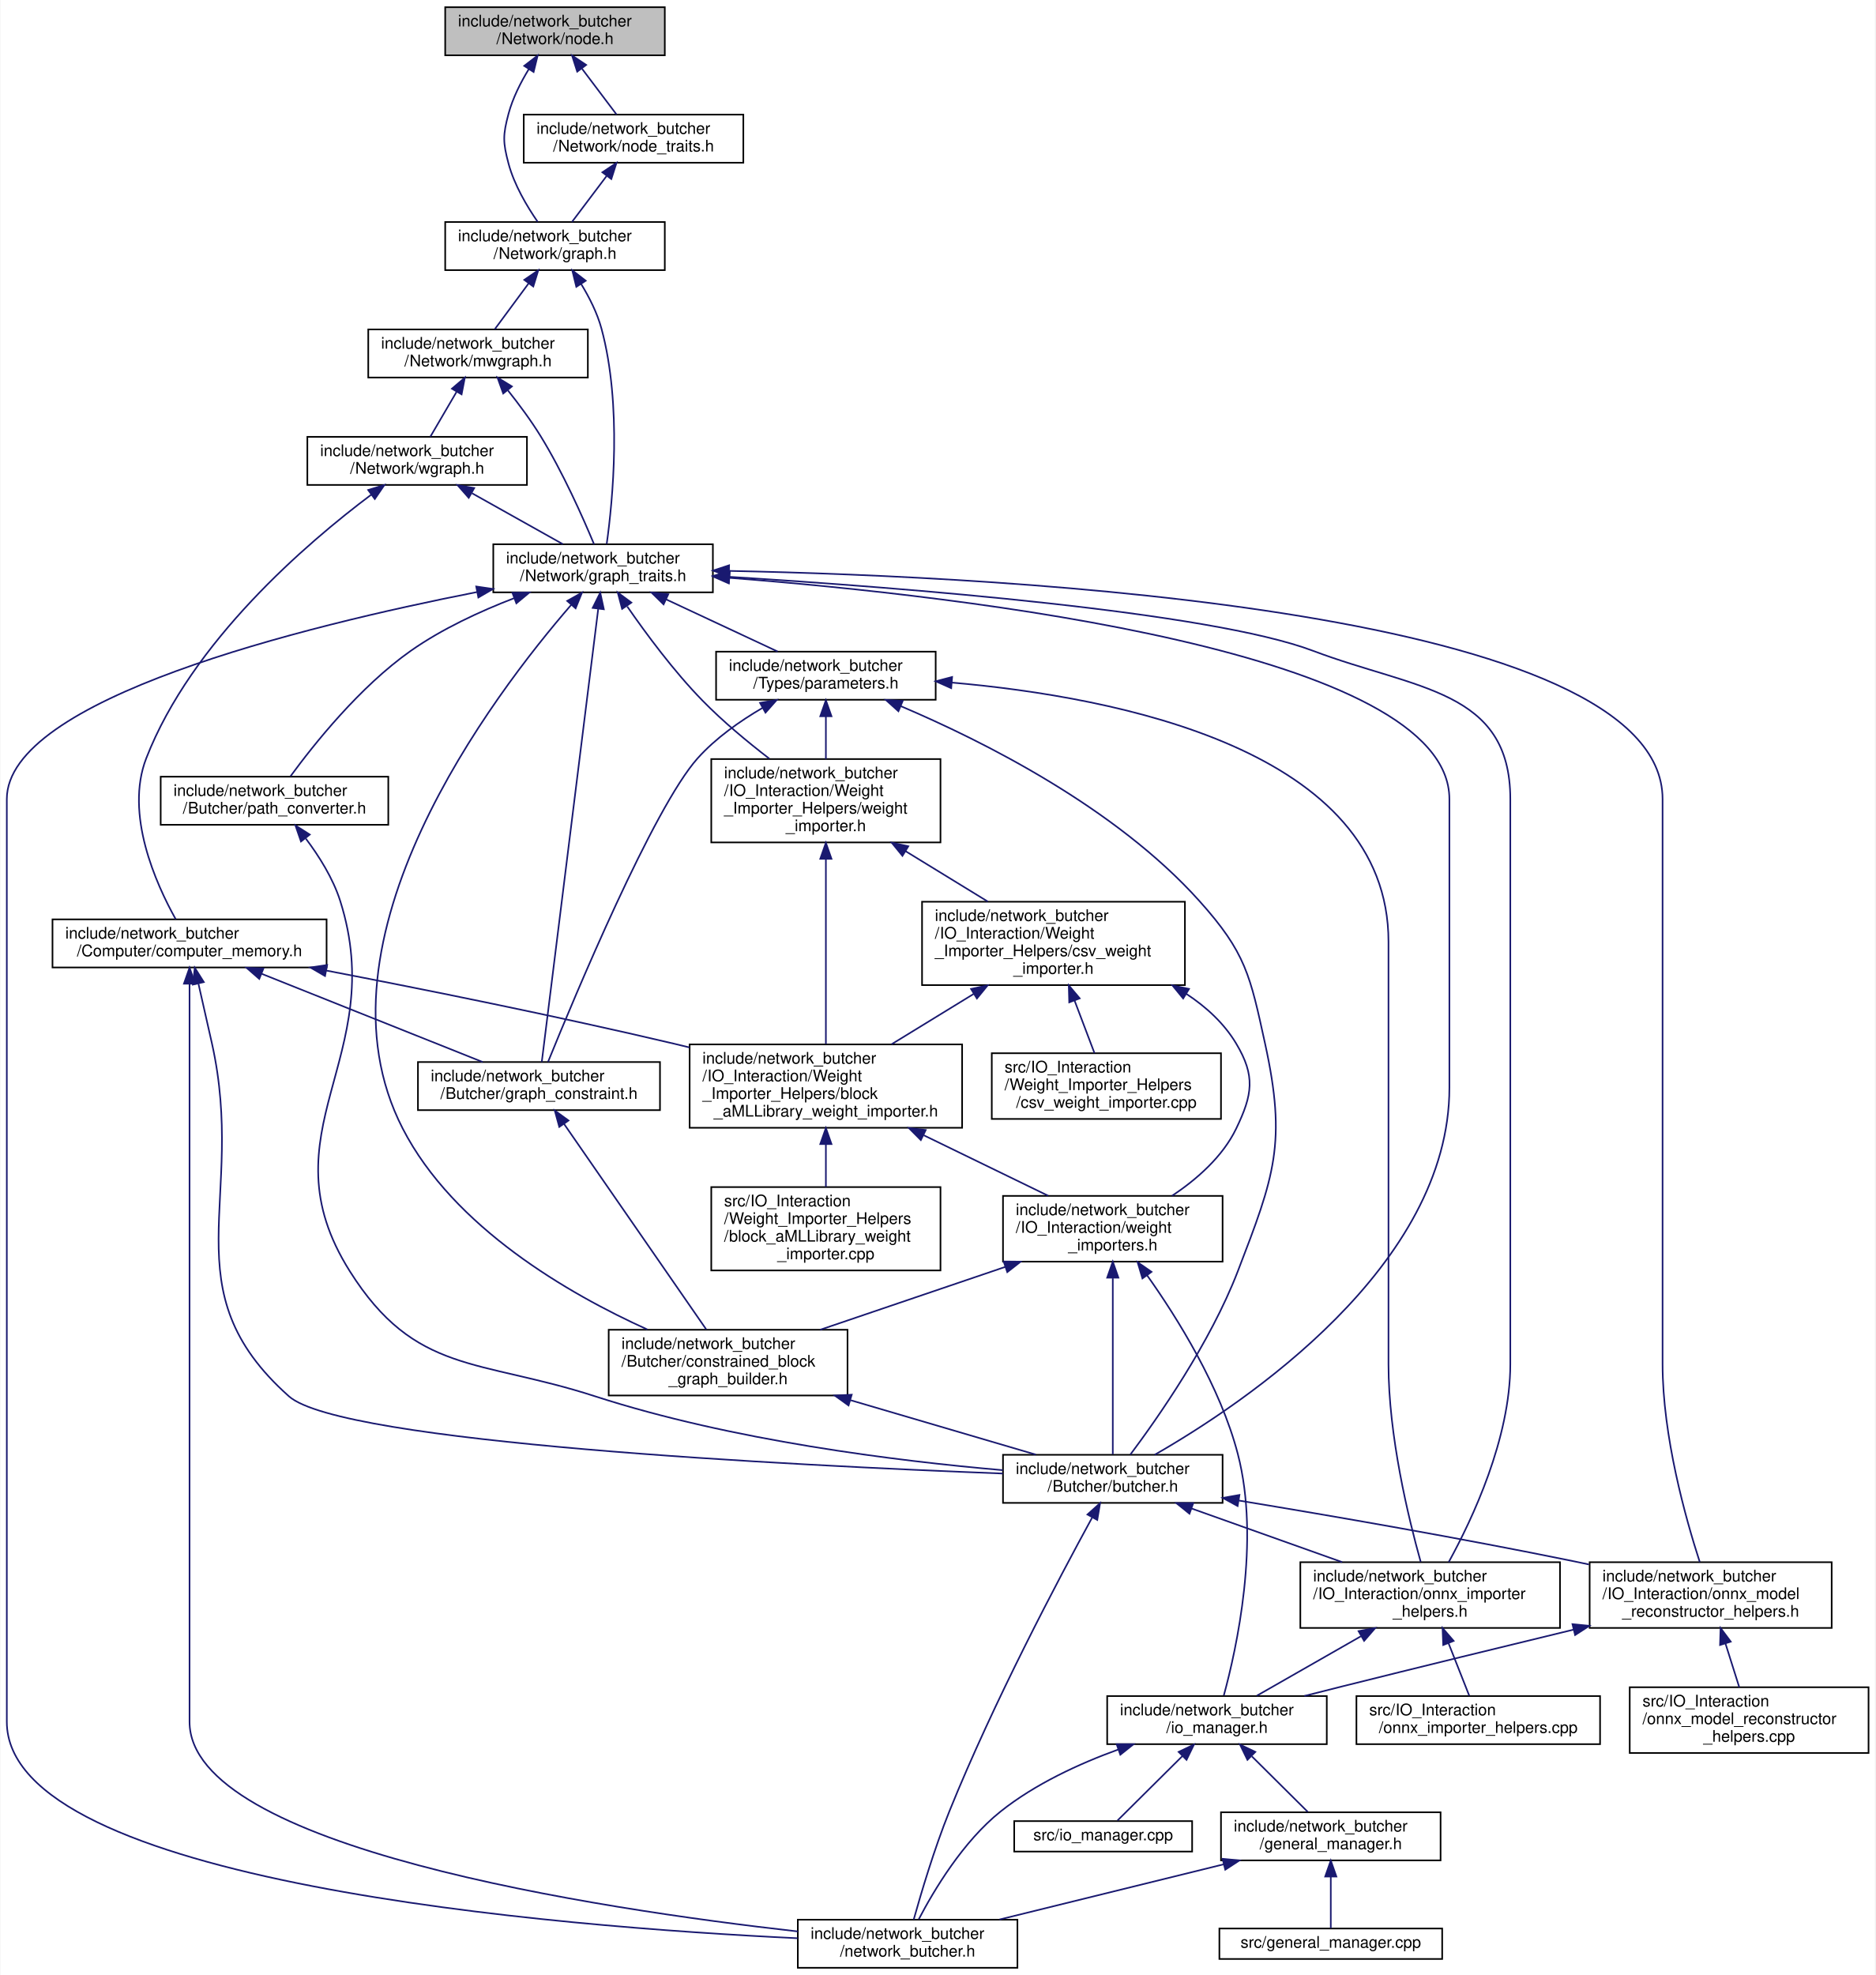
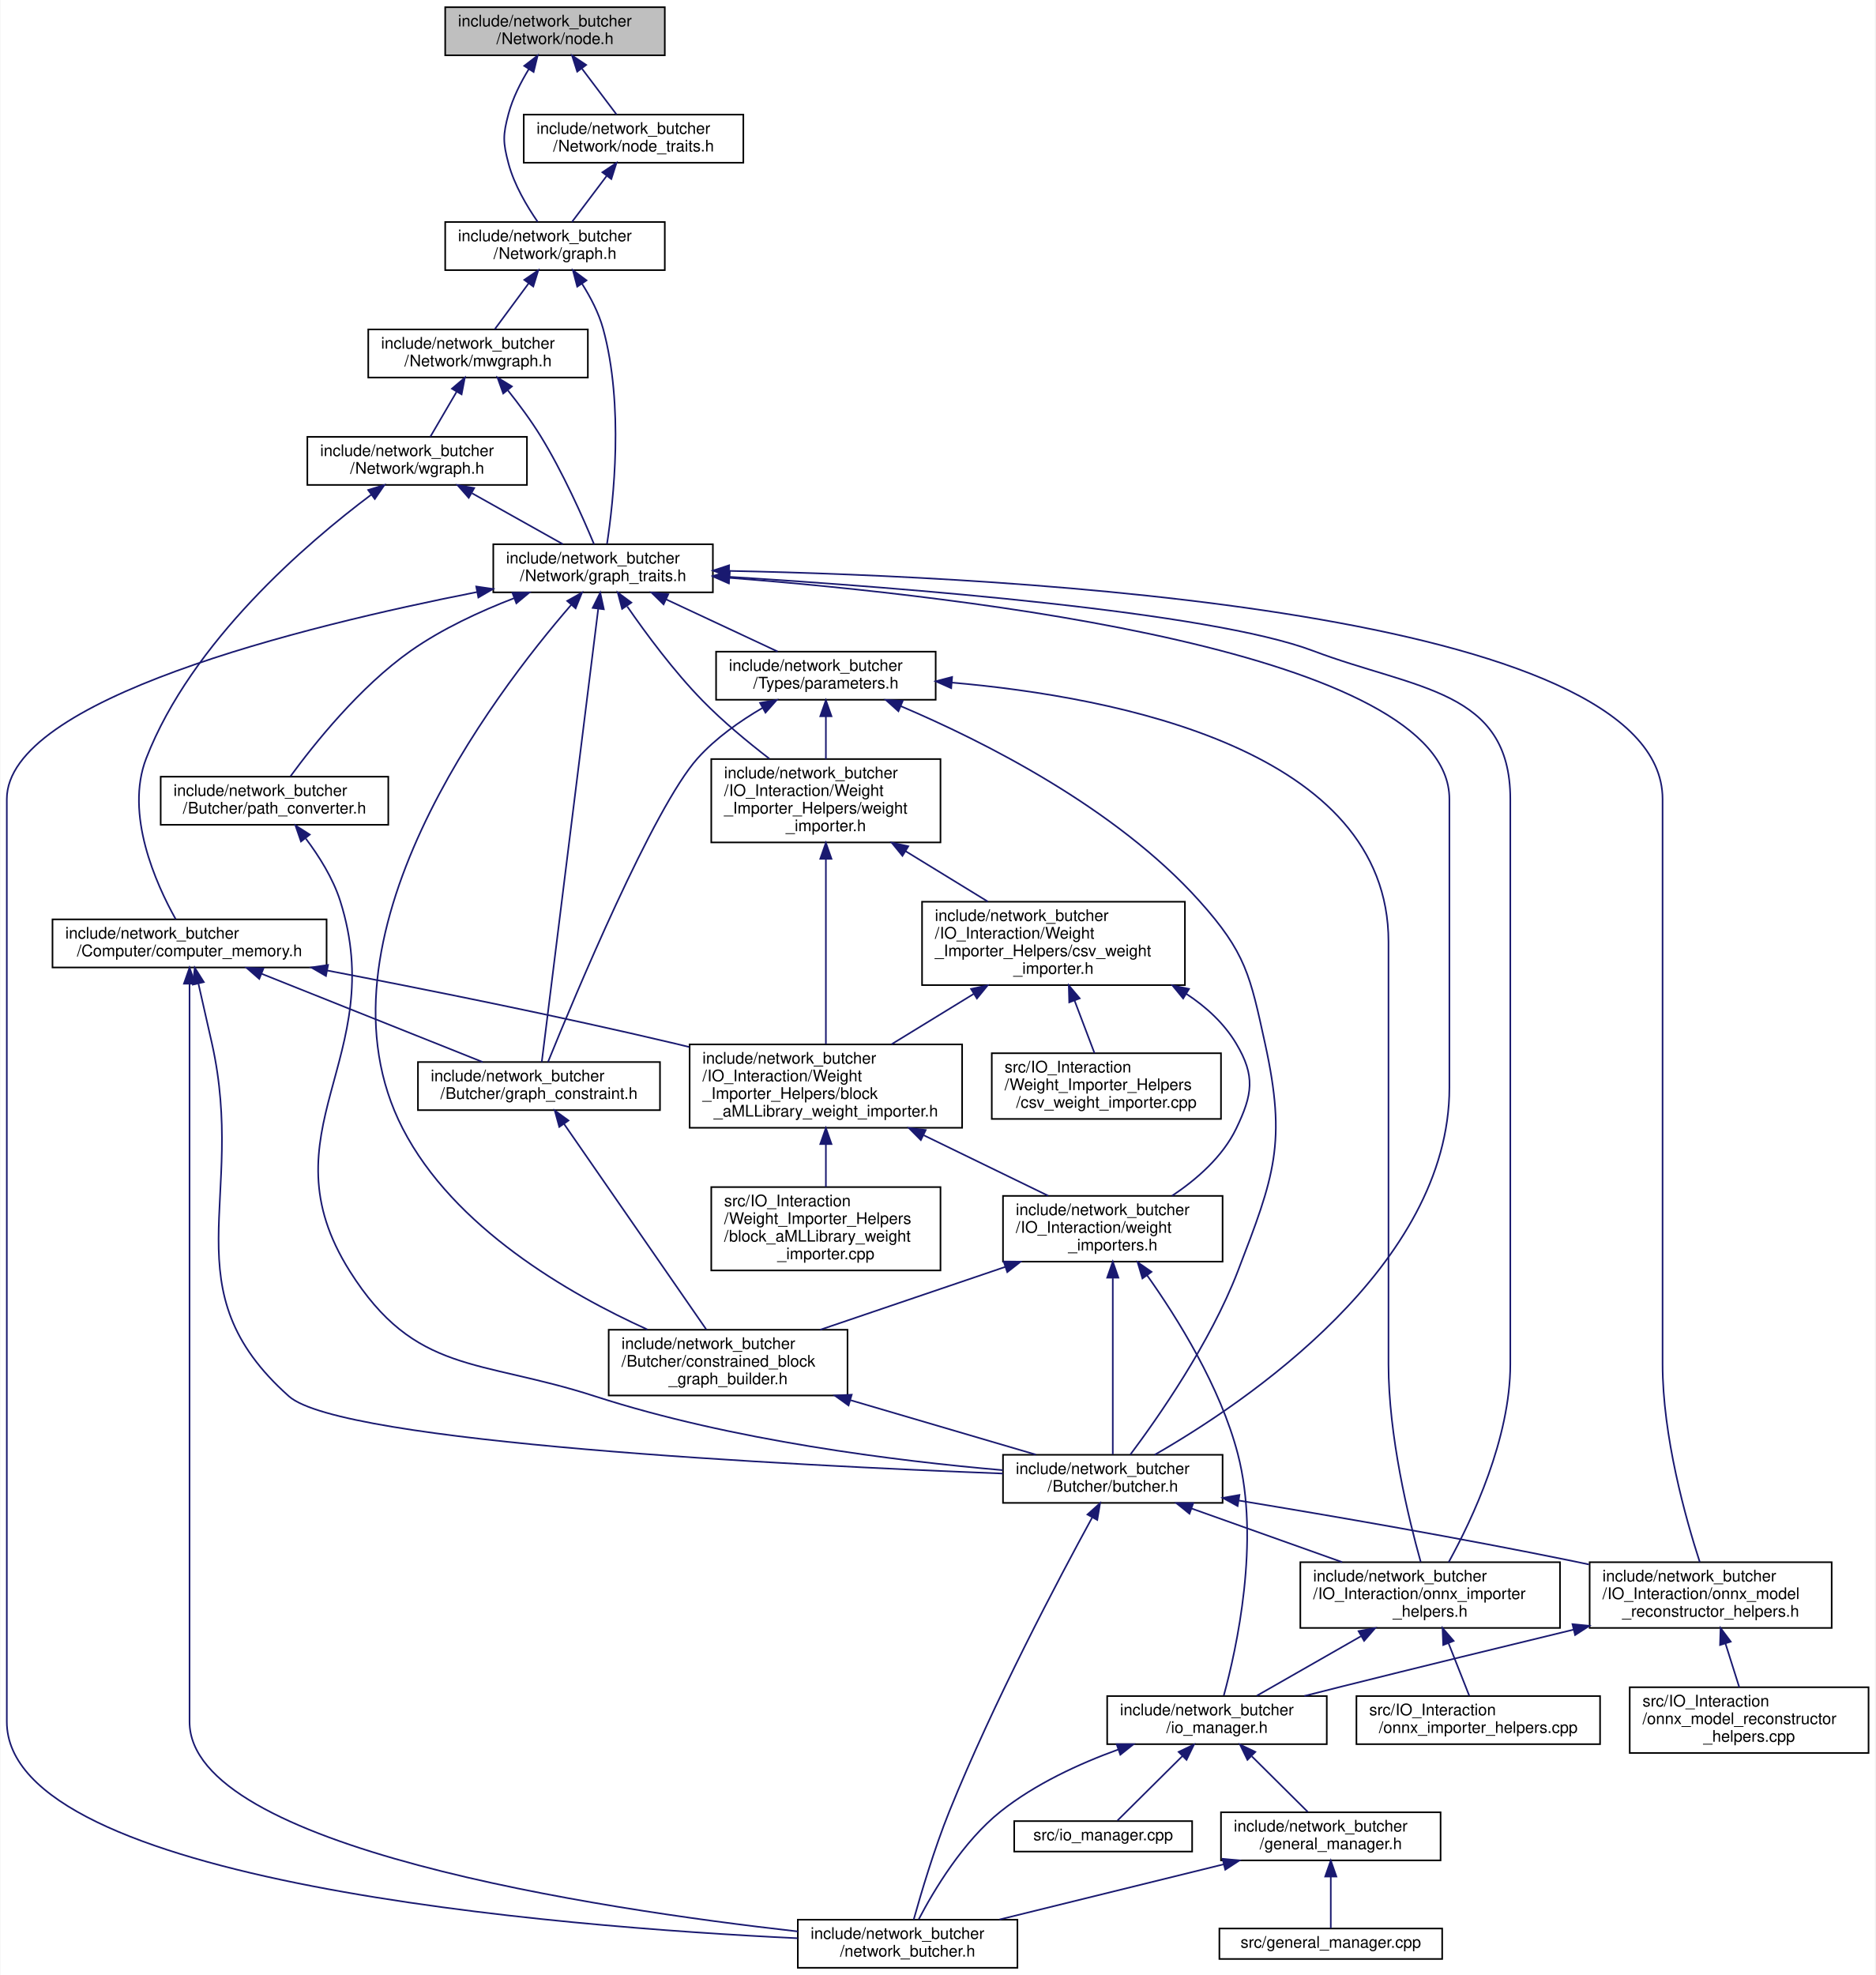
<svg xmlns="http://www.w3.org/2000/svg" xmlns:xlink="http://www.w3.org/1999/xlink" width="1170pt" height="1232pt" viewBox="0.00 0.00 1169.50 1232.00">
  <g id="graph0" class="graph" transform="scale(1 1) rotate(0) translate(4 1228)">
    <polygon fill="white" stroke="transparent" points="-4,4 -4,-1228 1165.5,-1228 1165.5,4 -4,4" />
    <g id="node1" class="node">
      <g id="a_node1">
        <a xlink:title=" ">
          <polygon fill="#bfbfbf" stroke="black" points="273.5,-1193.5 273.5,-1223.5 410.5,-1223.5 410.5,-1193.5 273.5,-1193.5" />
          <text text-anchor="start" x="281.5" y="-1211.5" font-family="Helvetica,sans-Serif" font-size="10.00">include/network_butcher</text>
          <text text-anchor="middle" x="342" y="-1200.5" font-family="Helvetica,sans-Serif" font-size="10.00">/Network/node.h</text>
        </a>
      </g>
    </g>
    <g id="node2" class="node">
      <g id="a_node2">
+         <a xlink:href="node__traits_8h.html" target="_top" xlink:title=" ">
+           <polygon fill="white" stroke="black" points="322.5,-1126.5 322.5,-1156.5 459.5,-1156.5 459.5,-1126.5 322.5,-1126.5" />
+           <text text-anchor="start" x="330.5" y="-1144.5" font-family="Helvetica,sans-Serif" font-size="10.00">include/network_butcher</text>
+           <text text-anchor="middle" x="391" y="-1133.5" font-family="Helvetica,sans-Serif" font-size="10.00">/Network/node_traits.h</text>
+         </a>
+       </g>
+     </g>
+     <g id="edge1" class="edge">
+       <path fill="none" stroke="midnightblue" d="M358.84,-1185.16C365.99,-1175.68 374.1,-1164.92 380.39,-1156.58" />
+       <polygon fill="midnightblue" stroke="midnightblue" points="355.86,-1183.3 352.63,-1193.4 361.45,-1187.52 355.86,-1183.3" />
+     </g>
+     <g id="node3" class="node">
+       <g id="a_node3">
        <a xlink:href="graph_8h.html" target="_top" xlink:title=" ">
          <polygon fill="white" stroke="black" points="273.5,-1059.5 273.5,-1089.5 410.5,-1089.5 410.5,-1059.5 273.5,-1059.5" />
          <text text-anchor="start" x="281.5" y="-1077.5" font-family="Helvetica,sans-Serif" font-size="10.00">include/network_butcher</text>
          <text text-anchor="middle" x="342" y="-1066.5" font-family="Helvetica,sans-Serif" font-size="10.00">/Network/graph.h</text>
        </a>
      </g>
    </g>
-     <g id="edge1" class="edge">
+     <g id="edge51" class="edge">
      <path fill="none" stroke="midnightblue" d="M325.7,-1184.95C320.59,-1176.59 315.6,-1166.76 313,-1157 309.45,-1143.69 309.45,-1139.31 313,-1126 316.54,-1112.71 324.51,-1099.29 331.19,-1089.63" />
      <polygon fill="midnightblue" stroke="midnightblue" points="322.8,-1186.91 331.19,-1193.37 328.66,-1183.08 322.8,-1186.91" />
    </g>
-     <g id="node27" class="node">
-       <g id="a_node27">
-         <a xlink:href="node__traits_8h.html" target="_top" xlink:title=" ">
-           <polygon fill="white" stroke="black" points="322.5,-1126.5 322.5,-1156.5 459.5,-1156.5 459.5,-1126.5 322.5,-1126.5" />
-           <text text-anchor="start" x="330.5" y="-1144.5" font-family="Helvetica,sans-Serif" font-size="10.00">include/network_butcher</text>
-           <text text-anchor="middle" x="391" y="-1133.5" font-family="Helvetica,sans-Serif" font-size="10.00">/Network/node_traits.h</text>
-         </a>
-       </g>
-     </g>
-     <g id="edge50" class="edge">
-       <path fill="none" stroke="midnightblue" d="M358.84,-1185.16C365.99,-1175.68 374.1,-1164.92 380.39,-1156.58" />
-       <polygon fill="midnightblue" stroke="midnightblue" points="355.86,-1183.3 352.63,-1193.4 361.45,-1187.52 355.86,-1183.3" />
-     </g>
-     <g id="node3" class="node">
-       <g id="a_node3">
+     <g id="edge2" class="edge">
+       <path fill="none" stroke="midnightblue" d="M374.16,-1118.16C367.01,-1108.68 358.9,-1097.92 352.61,-1089.58" />
+       <polygon fill="midnightblue" stroke="midnightblue" points="371.55,-1120.52 380.37,-1126.4 377.14,-1116.3 371.55,-1120.52" />
+     </g>
+     <g id="node4" class="node">
+       <g id="a_node4">
        <a xlink:href="graph__traits_8h.html" target="_top" xlink:title=" ">
          <polygon fill="white" stroke="black" points="303.5,-858.5 303.5,-888.5 440.5,-888.5 440.5,-858.5 303.5,-858.5" />
          <text text-anchor="start" x="311.5" y="-876.5" font-family="Helvetica,sans-Serif" font-size="10.00">include/network_butcher</text>
          <text text-anchor="middle" x="372" y="-865.5" font-family="Helvetica,sans-Serif" font-size="10.00">/Network/graph_traits.h</text>
        </a>
      </g>
    </g>
-     <g id="edge2" class="edge">
-       <path fill="none" stroke="midnightblue" d="M358.26,-1050.94C363.37,-1042.58 368.37,-1032.75 371,-1023 383.92,-975.21 378.02,-915.58 374.27,-888.74" />
-       <polygon fill="midnightblue" stroke="midnightblue" points="355.3,-1049.07 352.78,-1059.36 361.17,-1052.89 355.3,-1049.07" />
-     </g>
-     <g id="node24" class="node">
-       <g id="a_node24">
+     <g id="edge3" class="edge">
+       <path fill="none" stroke="midnightblue" d="M358.85,-1051.02C364.14,-1042.67 369.3,-1032.82 372,-1023 385.11,-975.27 378.55,-915.6 374.46,-888.75" />
+       <polygon fill="midnightblue" stroke="midnightblue" points="355.87,-1049.18 353.17,-1059.43 361.67,-1053.1 355.87,-1049.18" />
+     </g>
+     <g id="node25" class="node">
+       <g id="a_node25">
        <a xlink:href="mwgraph_8h.html" target="_top" xlink:title=" ">
          <polygon fill="white" stroke="black" points="225.5,-992.5 225.5,-1022.5 362.5,-1022.5 362.5,-992.5 225.5,-992.5" />
          <text text-anchor="start" x="233.5" y="-1010.5" font-family="Helvetica,sans-Serif" font-size="10.00">include/network_butcher</text>
          <text text-anchor="middle" x="294" y="-999.5" font-family="Helvetica,sans-Serif" font-size="10.00">/Network/mwgraph.h</text>
        </a>
      </g>
    </g>
-     <g id="edge41" class="edge">
+     <g id="edge42" class="edge">
      <path fill="none" stroke="midnightblue" d="M325.5,-1051.16C318.5,-1041.68 310.56,-1030.92 304.39,-1022.58" />
      <polygon fill="midnightblue" stroke="midnightblue" points="322.83,-1053.43 331.58,-1059.4 328.46,-1049.27 322.83,-1053.43" />
    </g>
-     <g id="node4" class="node">
-       <g id="a_node4">
+     <g id="node5" class="node">
+       <g id="a_node5">
        <a xlink:href="butcher_8h.html" target="_top" xlink:title=" ">
          <polygon fill="white" stroke="black" points="621.5,-290.5 621.5,-320.5 758.5,-320.5 758.5,-290.5 621.5,-290.5" />
          <text text-anchor="start" x="629.5" y="-308.5" font-family="Helvetica,sans-Serif" font-size="10.00">include/network_butcher</text>
          <text text-anchor="middle" x="690" y="-297.5" font-family="Helvetica,sans-Serif" font-size="10.00">/Butcher/butcher.h</text>
        </a>
      </g>
    </g>
-     <g id="edge3" class="edge">
+     <g id="edge4" class="edge">
      <path fill="none" stroke="midnightblue" d="M451.09,-867.52C598.4,-856.06 900,-821.37 900,-729.5 900,-729.5 900,-729.5 900,-549.5 900,-438.26 772.47,-352.82 716.17,-320.53" />
      <polygon fill="midnightblue" stroke="midnightblue" points="450.46,-864.06 440.76,-868.3 450.99,-871.04 450.46,-864.06" />
    </g>
-     <g id="node5" class="node">
-       <g id="a_node5">
+     <g id="node6" class="node">
+       <g id="a_node6">
        <a xlink:href="onnx__importer__helpers_8h.html" target="_top" xlink:title=" ">
          <polygon fill="white" stroke="black" points="807,-212.5 807,-253.5 969,-253.5 969,-212.5 807,-212.5" />
          <text text-anchor="start" x="815" y="-241.5" font-family="Helvetica,sans-Serif" font-size="10.00">include/network_butcher</text>
          <text text-anchor="start" x="815" y="-230.5" font-family="Helvetica,sans-Serif" font-size="10.00">/IO_Interaction/onnx_importer</text>
          <text text-anchor="middle" x="888" y="-219.5" font-family="Helvetica,sans-Serif" font-size="10.00">_helpers.h</text>
        </a>
      </g>
    </g>
-     <g id="edge22" class="edge">
+     <g id="edge23" class="edge">
      <path fill="none" stroke="midnightblue" d="M451.02,-868.16C560,-861.38 750.29,-846.46 815,-822 878.98,-797.81 938,-797.9 938,-729.5 938,-729.5 938,-729.5 938,-377 938,-330.71 914.37,-280.48 899.6,-253.61" />
      <polygon fill="midnightblue" stroke="midnightblue" points="450.5,-864.69 440.74,-868.79 450.93,-871.67 450.5,-864.69" />
    </g>
-     <g id="node8" class="node">
-       <g id="a_node8">
+     <g id="node9" class="node">
+       <g id="a_node9">
        <a xlink:href="network__butcher_8h.html" target="_top" xlink:title=" ">
          <polygon fill="white" stroke="black" points="493.5,-0.5 493.5,-30.5 630.5,-30.5 630.5,-0.5 493.5,-0.5" />
          <text text-anchor="start" x="501.5" y="-18.5" font-family="Helvetica,sans-Serif" font-size="10.00">include/network_butcher</text>
          <text text-anchor="middle" x="562" y="-7.5" font-family="Helvetica,sans-Serif" font-size="10.00">/network_butcher.h</text>
        </a>
      </g>
    </g>
-     <g id="edge35" class="edge">
+     <g id="edge36" class="edge">
      <path fill="none" stroke="midnightblue" d="M293.34,-858.68C184.17,-837.23 0,-791.82 0,-729.5 0,-729.5 0,-729.5 0,-154 0,-53.49 343.45,-26.1 493.37,-18.93" />
      <polygon fill="midnightblue" stroke="midnightblue" points="292.85,-862.15 303.34,-860.62 294.19,-855.28 292.85,-862.15" />
    </g>
-     <g id="node12" class="node">
-       <g id="a_node12">
+     <g id="node13" class="node">
+       <g id="a_node13">
        <a xlink:href="onnx__model__reconstructor__helpers_8h.html" target="_top" xlink:title=" ">
          <polygon fill="white" stroke="black" points="987.5,-212.5 987.5,-253.5 1138.5,-253.5 1138.5,-212.5 987.5,-212.5" />
          <text text-anchor="start" x="995.5" y="-241.5" font-family="Helvetica,sans-Serif" font-size="10.00">include/network_butcher</text>
          <text text-anchor="start" x="995.5" y="-230.5" font-family="Helvetica,sans-Serif" font-size="10.00">/IO_Interaction/onnx_model</text>
          <text text-anchor="middle" x="1063" y="-219.5" font-family="Helvetica,sans-Serif" font-size="10.00">_reconstructor_helpers.h</text>
        </a>
      </g>
    </g>
-     <g id="edge23" class="edge">
+     <g id="edge24" class="edge">
      <path fill="none" stroke="midnightblue" d="M450.75,-871.87C626.03,-868.33 1033,-847.42 1033,-729.5 1033,-729.5 1033,-729.5 1033,-377 1033,-332.1 1047.34,-280.93 1056.19,-253.62" />
      <polygon fill="midnightblue" stroke="midnightblue" points="450.49,-868.37 440.56,-872.06 450.62,-875.37 450.49,-868.37" />
    </g>
-     <g id="node14" class="node">
-       <g id="a_node14">
+     <g id="node15" class="node">
+       <g id="a_node15">
        <a xlink:href="graph__constraint_8h.html" target="_top" xlink:title=" ">
          <polygon fill="white" stroke="black" points="256.5,-535.5 256.5,-565.5 407.5,-565.5 407.5,-535.5 256.5,-535.5" />
          <text text-anchor="start" x="264.5" y="-553.5" font-family="Helvetica,sans-Serif" font-size="10.00">include/network_butcher</text>
          <text text-anchor="middle" x="332" y="-542.5" font-family="Helvetica,sans-Serif" font-size="10.00">/Butcher/graph_constraint.h</text>
        </a>
      </g>
    </g>
-     <g id="edge16" class="edge">
+     <g id="edge17" class="edge">
      <path fill="none" stroke="midnightblue" d="M368.95,-848.03C361.02,-784.42 339.96,-615.42 333.75,-565.54" />
      <polygon fill="midnightblue" stroke="midnightblue" points="365.52,-848.8 370.23,-858.29 372.47,-847.94 365.52,-848.8" />
    </g>
-     <g id="node15" class="node">
-       <g id="a_node15">
+     <g id="node16" class="node">
+       <g id="a_node16">
        <a xlink:href="constrained__block__graph__builder_8h.html" target="_top" xlink:title=" ">
          <polygon fill="white" stroke="black" points="375.5,-357.5 375.5,-398.5 524.5,-398.5 524.5,-357.5 375.5,-357.5" />
          <text text-anchor="start" x="383.5" y="-386.5" font-family="Helvetica,sans-Serif" font-size="10.00">include/network_butcher</text>
          <text text-anchor="start" x="383.5" y="-375.5" font-family="Helvetica,sans-Serif" font-size="10.00">/Butcher/constrained_block</text>
          <text text-anchor="middle" x="450" y="-364.5" font-family="Helvetica,sans-Serif" font-size="10.00">_graph_builder.h</text>
        </a>
      </g>
    </g>
-     <g id="edge19" class="edge">
+     <g id="edge20" class="edge">
      <path fill="none" stroke="midnightblue" d="M352.2,-850.79C303.59,-794.75 186.59,-641.39 247,-524 278.81,-462.19 350.52,-420.89 399.61,-398.68" />
      <polygon fill="midnightblue" stroke="midnightblue" points="349.61,-853.15 358.85,-858.34 354.86,-848.52 349.61,-853.15" />
    </g>
-     <g id="node16" class="node">
-       <g id="a_node16">
+     <g id="node17" class="node">
+       <g id="a_node17">
        <a xlink:href="path__converter_8h.html" target="_top" xlink:title=" ">
          <polygon fill="white" stroke="black" points="96,-713.5 96,-743.5 238,-743.5 238,-713.5 96,-713.5" />
          <text text-anchor="start" x="104" y="-731.5" font-family="Helvetica,sans-Serif" font-size="10.00">include/network_butcher</text>
          <text text-anchor="middle" x="167" y="-720.5" font-family="Helvetica,sans-Serif" font-size="10.00">/Butcher/path_converter.h</text>
        </a>
      </g>
    </g>
-     <g id="edge20" class="edge">
+     <g id="edge21" class="edge">
      <path fill="none" stroke="midnightblue" d="M316.48,-854.85C295.25,-846.68 271.48,-835.7 252,-822 220.25,-799.67 191.56,-763.67 177.02,-743.81" />
      <polygon fill="midnightblue" stroke="midnightblue" points="315.44,-858.2 326.04,-858.41 317.89,-851.64 315.44,-858.2" />
    </g>
-     <g id="node17" class="node">
-       <g id="a_node17">
+     <g id="node18" class="node">
+       <g id="a_node18">
        <a xlink:href="weight__importer_8h.html" target="_top" xlink:title=" ">
          <polygon fill="white" stroke="black" points="439.5,-702.5 439.5,-754.5 582.5,-754.5 582.5,-702.5 439.5,-702.5" />
          <text text-anchor="start" x="447.5" y="-742.5" font-family="Helvetica,sans-Serif" font-size="10.00">include/network_butcher</text>
          <text text-anchor="start" x="447.5" y="-731.5" font-family="Helvetica,sans-Serif" font-size="10.00">/IO_Interaction/Weight</text>
          <text text-anchor="start" x="447.5" y="-720.5" font-family="Helvetica,sans-Serif" font-size="10.00">_Importer_Helpers/weight</text>
          <text text-anchor="middle" x="511" y="-709.5" font-family="Helvetica,sans-Serif" font-size="10.00">_importer.h</text>
        </a>
      </g>
    </g>
-     <g id="edge24" class="edge">
+     <g id="edge25" class="edge">
      <path fill="none" stroke="midnightblue" d="M387.08,-849.67C398.87,-832.63 416.18,-809.24 434,-791 446.67,-778.03 462.05,-765.25 475.72,-754.74" />
      <polygon fill="midnightblue" stroke="midnightblue" points="383.87,-848.17 381.14,-858.41 389.66,-852.11 383.87,-848.17" />
    </g>
-     <g id="node23" class="node">
-       <g id="a_node23">
+     <g id="node24" class="node">
+       <g id="a_node24">
        <a xlink:href="parameters_8h.html" target="_top" xlink:title=" ">
          <polygon fill="white" stroke="black" points="442.5,-791.5 442.5,-821.5 579.5,-821.5 579.5,-791.5 442.5,-791.5" />
          <text text-anchor="start" x="450.5" y="-809.5" font-family="Helvetica,sans-Serif" font-size="10.00">include/network_butcher</text>
          <text text-anchor="middle" x="511" y="-798.5" font-family="Helvetica,sans-Serif" font-size="10.00">/Types/parameters.h</text>
        </a>
      </g>
    </g>
-     <g id="edge36" class="edge">
+     <g id="edge37" class="edge">
      <path fill="none" stroke="midnightblue" d="M411.28,-854.13C433.37,-843.8 460.51,-831.11 480.9,-821.58" />
      <polygon fill="midnightblue" stroke="midnightblue" points="409.74,-850.99 402.16,-858.4 412.7,-857.33 409.74,-850.99" />
    </g>
-     <g id="edge4" class="edge">
+     <g id="edge5" class="edge">
      <path fill="none" stroke="midnightblue" d="M739.34,-286.93C767.83,-276.79 803.72,-264.01 833.1,-253.55" />
      <polygon fill="midnightblue" stroke="midnightblue" points="737.84,-283.75 729.59,-290.4 740.19,-290.35 737.84,-283.75" />
    </g>
-     <g id="edge15" class="edge">
+     <g id="edge16" class="edge">
      <path fill="none" stroke="midnightblue" d="M677.04,-281.19C656.42,-243.48 615.63,-166.41 588,-98 578.66,-74.86 570.38,-46.99 565.79,-30.57" />
      <polygon fill="midnightblue" stroke="midnightblue" points="674.18,-283.25 682.07,-290.32 680.31,-279.87 674.18,-283.25" />
    </g>
-     <g id="edge12" class="edge">
+     <g id="edge13" class="edge">
      <path fill="none" stroke="midnightblue" d="M768.78,-291.94C826.8,-282.39 907.52,-268.46 978,-254 980.97,-253.39 983.99,-252.75 987.05,-252.1" />
      <polygon fill="midnightblue" stroke="midnightblue" points="767.88,-288.54 758.58,-293.61 769.02,-295.45 767.88,-288.54" />
    </g>
-     <g id="node6" class="node">
-       <g id="a_node6">
+     <g id="node7" class="node">
+       <g id="a_node7">
        <a xlink:href="io__manager_8h.html" target="_top" xlink:title=" ">
          <polygon fill="white" stroke="black" points="686.5,-140 686.5,-170 823.5,-170 823.5,-140 686.5,-140" />
          <text text-anchor="start" x="694.5" y="-158" font-family="Helvetica,sans-Serif" font-size="10.00">include/network_butcher</text>
          <text text-anchor="middle" x="755" y="-147" font-family="Helvetica,sans-Serif" font-size="10.00">/io_manager.h</text>
        </a>
      </g>
    </g>
-     <g id="edge5" class="edge">
+     <g id="edge6" class="edge">
      <path fill="none" stroke="midnightblue" d="M844.8,-207.31C823.32,-195.04 798.12,-180.64 779.89,-170.23" />
      <polygon fill="midnightblue" stroke="midnightblue" points="843.33,-210.51 853.75,-212.43 846.8,-204.43 843.33,-210.51" />
    </g>
-     <g id="node11" class="node">
-       <g id="a_node11">
+     <g id="node12" class="node">
+       <g id="a_node12">
        <a xlink:href="onnx__importer__helpers_8cpp.html" target="_top" xlink:title=" ">
          <polygon fill="white" stroke="black" points="842,-140 842,-170 994,-170 994,-140 842,-140" />
          <text text-anchor="start" x="850" y="-158" font-family="Helvetica,sans-Serif" font-size="10.00">src/IO_Interaction</text>
          <text text-anchor="middle" x="918" y="-147" font-family="Helvetica,sans-Serif" font-size="10.00">/onnx_importer_helpers.cpp</text>
        </a>
      </g>
    </g>
-     <g id="edge11" class="edge">
+     <g id="edge12" class="edge">
      <path fill="none" stroke="midnightblue" d="M899.46,-202.96C903.89,-191.75 908.75,-179.43 912.38,-170.23" />
      <polygon fill="midnightblue" stroke="midnightblue" points="896.14,-201.84 895.73,-212.43 902.65,-204.41 896.14,-201.84" />
    </g>
-     <g id="node7" class="node">
-       <g id="a_node7">
+     <g id="node8" class="node">
+       <g id="a_node8">
        <a xlink:href="general__manager_8h.html" target="_top" xlink:title=" ">
          <polygon fill="white" stroke="black" points="757.5,-67.5 757.5,-97.5 894.5,-97.5 894.5,-67.5 757.5,-67.5" />
          <text text-anchor="start" x="765.5" y="-85.5" font-family="Helvetica,sans-Serif" font-size="10.00">include/network_butcher</text>
          <text text-anchor="middle" x="826" y="-74.5" font-family="Helvetica,sans-Serif" font-size="10.00">/general_manager.h</text>
        </a>
      </g>
    </g>
-     <g id="edge6" class="edge">
+     <g id="edge7" class="edge">
      <path fill="none" stroke="midnightblue" d="M776.79,-132.36C788.12,-121.11 801.65,-107.68 811.65,-97.75" />
      <polygon fill="midnightblue" stroke="midnightblue" points="774,-130.2 769.37,-139.73 778.93,-135.17 774,-130.2" />
    </g>
-     <g id="edge9" class="edge">
+     <g id="edge10" class="edge">
      <path fill="none" stroke="midnightblue" d="M693.4,-136.65C668.88,-127.75 641.46,-115.1 620,-98 596.5,-79.28 578.28,-48.64 568.93,-30.74" />
      <polygon fill="midnightblue" stroke="midnightblue" points="692.39,-140 702.99,-140 694.7,-133.4 692.39,-140" />
    </g>
-     <g id="node10" class="node">
-       <g id="a_node10">
+     <g id="node11" class="node">
+       <g id="a_node11">
        <a xlink:href="io__manager_8cpp.html" target="_top" xlink:title=" ">
          <polygon fill="white" stroke="black" points="628.5,-73 628.5,-92 739.5,-92 739.5,-73 628.5,-73" />
          <text text-anchor="middle" x="684" y="-80" font-family="Helvetica,sans-Serif" font-size="10.00">src/io_manager.cpp</text>
        </a>
      </g>
    </g>
-     <g id="edge10" class="edge">
+     <g id="edge11" class="edge">
      <path fill="none" stroke="midnightblue" d="M733.49,-132.64C719.91,-119.15 703.08,-102.44 692.96,-92.39" />
      <polygon fill="midnightblue" stroke="midnightblue" points="731.07,-135.17 740.63,-139.73 736,-130.2 731.07,-135.17" />
    </g>
-     <g id="edge7" class="edge">
+     <g id="edge8" class="edge">
      <path fill="none" stroke="midnightblue" d="M759.19,-65.05C716.03,-54.43 660.46,-40.74 619.31,-30.61" />
      <polygon fill="midnightblue" stroke="midnightblue" points="758.49,-68.48 769.04,-67.48 760.17,-61.69 758.49,-68.48" />
    </g>
-     <g id="node9" class="node">
-       <g id="a_node9">
+     <g id="node10" class="node">
+       <g id="a_node10">
        <a xlink:href="general__manager_8cpp.html" target="_top" xlink:title=" ">
          <polygon fill="white" stroke="black" points="756.5,-6 756.5,-25 895.5,-25 895.5,-6 756.5,-6" />
          <text text-anchor="middle" x="826" y="-13" font-family="Helvetica,sans-Serif" font-size="10.00">src/general_manager.cpp</text>
        </a>
      </g>
    </g>
-     <g id="edge8" class="edge">
+     <g id="edge9" class="edge">
      <path fill="none" stroke="midnightblue" d="M826,-57.25C826,-46.02 826,-33.38 826,-25.19" />
      <polygon fill="midnightblue" stroke="midnightblue" points="822.5,-57.4 826,-67.4 829.5,-57.4 822.5,-57.4" />
    </g>
-     <g id="edge13" class="edge">
+     <g id="edge14" class="edge">
      <path fill="none" stroke="midnightblue" d="M977.39,-211.42C934.08,-200.94 880.72,-187.93 833,-176 825.4,-174.1 817.4,-172.08 809.53,-170.07" />
      <polygon fill="midnightblue" stroke="midnightblue" points="976.78,-214.87 987.32,-213.82 978.42,-208.07 976.78,-214.87" />
    </g>
-     <g id="node13" class="node">
-       <g id="a_node13">
+     <g id="node14" class="node">
+       <g id="a_node14">
        <a xlink:href="onnx__model__reconstructor__helpers_8cpp.html" target="_top" xlink:title=" ">
          <polygon fill="white" stroke="black" points="1012.5,-134.5 1012.5,-175.5 1161.5,-175.5 1161.5,-134.5 1012.5,-134.5" />
          <text text-anchor="start" x="1020.5" y="-163.5" font-family="Helvetica,sans-Serif" font-size="10.00">src/IO_Interaction</text>
          <text text-anchor="start" x="1020.5" y="-152.5" font-family="Helvetica,sans-Serif" font-size="10.00">/onnx_model_reconstructor</text>
          <text text-anchor="middle" x="1087" y="-141.5" font-family="Helvetica,sans-Serif" font-size="10.00">_helpers.cpp</text>
        </a>
      </g>
    </g>
-     <g id="edge14" class="edge">
+     <g id="edge15" class="edge">
      <path fill="none" stroke="midnightblue" d="M1072.2,-202.88C1075.09,-193.72 1078.21,-183.83 1080.84,-175.51" />
      <polygon fill="midnightblue" stroke="midnightblue" points="1068.85,-201.84 1069.18,-212.43 1075.53,-203.95 1068.85,-201.84" />
    </g>
-     <g id="edge17" class="edge">
+     <g id="edge18" class="edge">
      <path fill="none" stroke="midnightblue" d="M347.58,-526.99C370.84,-493.38 414.25,-430.65 436.34,-398.74" />
      <polygon fill="midnightblue" stroke="midnightblue" points="344.67,-525.04 341.86,-535.26 350.43,-529.03 344.67,-525.04" />
    </g>
-     <g id="edge18" class="edge">
+     <g id="edge19" class="edge">
      <path fill="none" stroke="midnightblue" d="M526.52,-354.52C564.41,-343.39 608.98,-330.3 642.01,-320.6" />
      <polygon fill="midnightblue" stroke="midnightblue" points="525.14,-351.28 516.53,-357.46 527.12,-358 525.14,-351.28" />
    </g>
-     <g id="edge21" class="edge">
+     <g id="edge22" class="edge">
      <path fill="none" stroke="midnightblue" d="M186.51,-704.94C194.78,-693.96 203.53,-680.09 208,-666 239.03,-568.1 159.22,-521.87 214,-435 254.72,-370.44 294.39,-380.52 367,-357 452.18,-329.41 555.03,-316.64 621.43,-310.91" />
      <polygon fill="midnightblue" stroke="midnightblue" points="183.53,-703.07 180.07,-713.09 189.02,-707.41 183.53,-703.07" />
    </g>
-     <g id="node18" class="node">
-       <g id="a_node18">
+     <g id="node19" class="node">
+       <g id="a_node19">
        <a xlink:href="block__aMLLibrary__weight__importer_8h.html" target="_top" xlink:title=" ">
          <polygon fill="white" stroke="black" points="426,-524.5 426,-576.5 596,-576.5 596,-524.5 426,-524.5" />
          <text text-anchor="start" x="434" y="-564.5" font-family="Helvetica,sans-Serif" font-size="10.00">include/network_butcher</text>
          <text text-anchor="start" x="434" y="-553.5" font-family="Helvetica,sans-Serif" font-size="10.00">/IO_Interaction/Weight</text>
          <text text-anchor="start" x="434" y="-542.5" font-family="Helvetica,sans-Serif" font-size="10.00">_Importer_Helpers/block</text>
          <text text-anchor="middle" x="511" y="-531.5" font-family="Helvetica,sans-Serif" font-size="10.00">_aMLLibrary_weight_importer.h</text>
        </a>
      </g>
    </g>
-     <g id="edge25" class="edge">
+     <g id="edge26" class="edge">
      <path fill="none" stroke="midnightblue" d="M511,-692.25C511,-658.04 511,-606.97 511,-576.67" />
      <polygon fill="midnightblue" stroke="midnightblue" points="507.5,-692.28 511,-702.28 514.5,-692.28 507.5,-692.28" />
    </g>
-     <g id="node21" class="node">
-       <g id="a_node21">
+     <g id="node22" class="node">
+       <g id="a_node22">
        <a xlink:href="csv__weight__importer_8h.html" target="_top" xlink:title=" ">
          <polygon fill="white" stroke="black" points="571,-613.5 571,-665.5 735,-665.5 735,-613.5 571,-613.5" />
          <text text-anchor="start" x="579" y="-653.5" font-family="Helvetica,sans-Serif" font-size="10.00">include/network_butcher</text>
          <text text-anchor="start" x="579" y="-642.5" font-family="Helvetica,sans-Serif" font-size="10.00">/IO_Interaction/Weight</text>
          <text text-anchor="start" x="579" y="-631.5" font-family="Helvetica,sans-Serif" font-size="10.00">_Importer_Helpers/csv_weight</text>
          <text text-anchor="middle" x="653" y="-620.5" font-family="Helvetica,sans-Serif" font-size="10.00">_importer.h</text>
        </a>
      </g>
    </g>
-     <g id="edge31" class="edge">
+     <g id="edge32" class="edge">
      <path fill="none" stroke="midnightblue" d="M560.67,-697.07C577.45,-686.79 595.99,-675.43 612.02,-665.61" />
      <polygon fill="midnightblue" stroke="midnightblue" points="558.77,-694.13 552.07,-702.34 562.43,-700.1 558.77,-694.13" />
    </g>
-     <g id="node19" class="node">
-       <g id="a_node19">
+     <g id="node20" class="node">
+       <g id="a_node20">
        <a xlink:href="weight__importers_8h.html" target="_top" xlink:title=" ">
          <polygon fill="white" stroke="black" points="621.5,-441 621.5,-482 758.5,-482 758.5,-441 621.5,-441" />
          <text text-anchor="start" x="629.5" y="-470" font-family="Helvetica,sans-Serif" font-size="10.00">include/network_butcher</text>
          <text text-anchor="start" x="629.5" y="-459" font-family="Helvetica,sans-Serif" font-size="10.00">/IO_Interaction/weight</text>
          <text text-anchor="middle" x="690" y="-448" font-family="Helvetica,sans-Serif" font-size="10.00">_importers.h</text>
        </a>
      </g>
    </g>
-     <g id="edge26" class="edge">
+     <g id="edge27" class="edge">
      <path fill="none" stroke="midnightblue" d="M572.05,-519.83C597.69,-507.36 626.82,-493.21 649.71,-482.08" />
      <polygon fill="midnightblue" stroke="midnightblue" points="570.24,-516.82 562.77,-524.34 573.3,-523.11 570.24,-516.82" />
    </g>
-     <g id="node20" class="node">
-       <g id="a_node20">
+     <g id="node21" class="node">
+       <g id="a_node21">
        <a xlink:href="block__aMLLibrary__weight__importer_8cpp.html" target="_top" xlink:title=" ">
          <polygon fill="white" stroke="black" points="439.5,-435.5 439.5,-487.5 582.5,-487.5 582.5,-435.5 439.5,-435.5" />
          <text text-anchor="start" x="447.5" y="-475.5" font-family="Helvetica,sans-Serif" font-size="10.00">src/IO_Interaction</text>
          <text text-anchor="start" x="447.5" y="-464.5" font-family="Helvetica,sans-Serif" font-size="10.00">/Weight_Importer_Helpers</text>
          <text text-anchor="start" x="447.5" y="-453.5" font-family="Helvetica,sans-Serif" font-size="10.00">/block_aMLLibrary_weight</text>
          <text text-anchor="middle" x="511" y="-442.5" font-family="Helvetica,sans-Serif" font-size="10.00">_importer.cpp</text>
        </a>
      </g>
    </g>
-     <g id="edge30" class="edge">
+     <g id="edge31" class="edge">
      <path fill="none" stroke="midnightblue" d="M511,-514.19C511,-505.28 511,-495.9 511,-487.61" />
      <polygon fill="midnightblue" stroke="midnightblue" points="507.5,-514.34 511,-524.34 514.5,-514.34 507.5,-514.34" />
    </g>
-     <g id="edge27" class="edge">
+     <g id="edge28" class="edge">
      <path fill="none" stroke="midnightblue" d="M690,-430.58C690,-397.54 690,-345.73 690,-320.82" />
      <polygon fill="midnightblue" stroke="midnightblue" points="686.5,-431 690,-441 693.5,-431 686.5,-431" />
    </g>
-     <g id="edge29" class="edge">
+     <g id="edge30" class="edge">
      <path fill="none" stroke="midnightblue" d="M711.37,-432.5C730.47,-405.58 757.08,-362.92 768,-321 782.13,-266.78 767.19,-199.42 759.27,-170.4" />
      <polygon fill="midnightblue" stroke="midnightblue" points="708.49,-430.51 705.46,-440.67 714.16,-434.62 708.49,-430.51" />
    </g>
-     <g id="edge28" class="edge">
+     <g id="edge29" class="edge">
      <path fill="none" stroke="midnightblue" d="M622.98,-437.74C586.63,-425.4 542.18,-410.3 507.43,-398.5" />
      <polygon fill="midnightblue" stroke="midnightblue" points="621.92,-441.08 632.51,-440.98 624.17,-434.45 621.92,-441.08" />
    </g>
-     <g id="edge32" class="edge">
+     <g id="edge33" class="edge">
      <path fill="none" stroke="midnightblue" d="M603.33,-608.07C586.55,-597.79 568.01,-586.43 551.98,-576.61" />
      <polygon fill="midnightblue" stroke="midnightblue" points="601.57,-611.1 611.93,-613.34 605.23,-605.13 601.57,-611.1" />
    </g>
-     <g id="edge33" class="edge">
+     <g id="edge34" class="edge">
      <path fill="none" stroke="midnightblue" d="M735.94,-608C748.34,-599.82 759.46,-589.63 767,-577 779.07,-556.77 777.21,-545.23 767,-524 758.54,-506.42 742.35,-492.31 726.99,-482.05" />
      <polygon fill="midnightblue" stroke="midnightblue" points="733.9,-605.14 727.19,-613.34 737.55,-611.11 733.9,-605.14" />
    </g>
-     <g id="node22" class="node">
-       <g id="a_node22">
+     <g id="node23" class="node">
+       <g id="a_node23">
        <a xlink:href="csv__weight__importer_8cpp.html" target="_top" xlink:title=" ">
          <polygon fill="white" stroke="black" points="614.5,-530 614.5,-571 757.5,-571 757.5,-530 614.5,-530" />
          <text text-anchor="start" x="622.5" y="-559" font-family="Helvetica,sans-Serif" font-size="10.00">src/IO_Interaction</text>
          <text text-anchor="start" x="622.5" y="-548" font-family="Helvetica,sans-Serif" font-size="10.00">/Weight_Importer_Helpers</text>
          <text text-anchor="middle" x="686" y="-537" font-family="Helvetica,sans-Serif" font-size="10.00">/csv_weight_importer.cpp</text>
        </a>
      </g>
    </g>
-     <g id="edge34" class="edge">
+     <g id="edge35" class="edge">
      <path fill="none" stroke="midnightblue" d="M666.15,-603.83C670.38,-592.69 674.91,-580.74 678.57,-571.08" />
      <polygon fill="midnightblue" stroke="midnightblue" points="662.82,-602.74 662.54,-613.34 669.36,-605.23 662.82,-602.74" />
    </g>
-     <g id="edge37" class="edge">
+     <g id="edge38" class="edge">
      <path fill="none" stroke="midnightblue" d="M557.61,-787.56C609.11,-765.69 691.67,-724.3 744,-666 773.09,-633.59 775.67,-619.54 785,-577 798.61,-514.91 790.82,-494.33 768,-435 750.76,-390.18 718.01,-343.41 700.95,-320.64" />
      <polygon fill="midnightblue" stroke="midnightblue" points="556.25,-784.33 548.37,-791.41 558.95,-790.79 556.25,-784.33" />
    </g>
-     <g id="edge39" class="edge">
+     <g id="edge40" class="edge">
      <path fill="none" stroke="midnightblue" d="M589.62,-802.2C693.09,-793.15 862,-760.08 862,-640.5 862,-640.5 862,-640.5 862,-377 862,-332.34 874.43,-281.07 882.1,-253.69" />
      <polygon fill="midnightblue" stroke="midnightblue" points="589.19,-798.72 579.51,-803.02 589.76,-805.7 589.19,-798.72" />
    </g>
-     <g id="edge38" class="edge">
+     <g id="edge39" class="edge">
      <path fill="none" stroke="midnightblue" d="M471.33,-786.34C457.3,-778.14 442.23,-767.55 431,-755 403.42,-724.19 354.26,-606.46 337.66,-565.58" />
      <polygon fill="midnightblue" stroke="midnightblue" points="469.92,-789.56 480.35,-791.38 473.33,-783.45 469.92,-789.56" />
    </g>
-     <g id="edge40" class="edge">
+     <g id="edge41" class="edge">
      <path fill="none" stroke="midnightblue" d="M511,-781.14C511,-772.63 511,-763.07 511,-754.5" />
      <polygon fill="midnightblue" stroke="midnightblue" points="507.5,-781.2 511,-791.2 514.5,-781.21 507.5,-781.2" />
    </g>
-     <g id="edge42" class="edge">
+     <g id="edge43" class="edge">
      <path fill="none" stroke="midnightblue" d="M312.63,-984.48C319.46,-975.89 326.99,-965.76 333,-956 346.9,-933.43 359.44,-905.14 366.36,-888.52" />
      <polygon fill="midnightblue" stroke="midnightblue" points="309.7,-982.53 306.11,-992.5 315.13,-986.95 309.7,-982.53" />
    </g>
-     <g id="node25" class="node">
-       <g id="a_node25">
+     <g id="node26" class="node">
+       <g id="a_node26">
        <a xlink:href="wgraph_8h.html" target="_top" xlink:title=" ">
          <polygon fill="white" stroke="black" points="187.5,-925.5 187.5,-955.5 324.5,-955.5 324.5,-925.5 187.5,-925.5" />
          <text text-anchor="start" x="195.5" y="-943.5" font-family="Helvetica,sans-Serif" font-size="10.00">include/network_butcher</text>
          <text text-anchor="middle" x="256" y="-932.5" font-family="Helvetica,sans-Serif" font-size="10.00">/Network/wgraph.h</text>
        </a>
      </g>
    </g>
-     <g id="edge43" class="edge">
+     <g id="edge44" class="edge">
      <path fill="none" stroke="midnightblue" d="M280.6,-983.58C275.14,-974.24 269.01,-963.75 264.23,-955.58" />
      <polygon fill="midnightblue" stroke="midnightblue" points="277.69,-985.53 285.75,-992.4 283.73,-982 277.69,-985.53" />
    </g>
-     <g id="edge49" class="edge">
+     <g id="edge50" class="edge">
      <path fill="none" stroke="midnightblue" d="M290.27,-920.3C308.42,-910.12 330.32,-897.85 346.88,-888.58" />
      <polygon fill="midnightblue" stroke="midnightblue" points="288.18,-917.45 281.17,-925.4 291.6,-923.56 288.18,-917.45" />
    </g>
-     <g id="node26" class="node">
-       <g id="a_node26">
+     <g id="node27" class="node">
+       <g id="a_node27">
        <a xlink:href="computer__memory_8h.html" target="_top" xlink:title=" ">
          <polygon fill="white" stroke="black" points="28.5,-624.5 28.5,-654.5 199.5,-654.5 199.5,-624.5 28.5,-624.5" />
          <text text-anchor="start" x="36.5" y="-642.5" font-family="Helvetica,sans-Serif" font-size="10.00">include/network_butcher</text>
          <text text-anchor="middle" x="114" y="-631.5" font-family="Helvetica,sans-Serif" font-size="10.00">/Computer/computer_memory.h</text>
        </a>
      </g>
    </g>
-     <g id="edge44" class="edge">
+     <g id="edge45" class="edge">
      <path fill="none" stroke="midnightblue" d="M227.46,-919.5C187.15,-889.29 115.29,-827.76 87,-755 73.46,-720.16 93.07,-676.62 105.36,-654.62" />
      <polygon fill="midnightblue" stroke="midnightblue" points="225.43,-922.35 235.56,-925.46 229.58,-916.71 225.43,-922.35" />
    </g>
-     <g id="edge45" class="edge">
+     <g id="edge46" class="edge">
      <path fill="none" stroke="midnightblue" d="M119.56,-614.32C122.15,-602.99 125.26,-589.31 128,-577 149.77,-479.32 101.22,-423.51 176,-357 208.62,-327.99 489.08,-313.89 621.41,-308.81" />
      <polygon fill="midnightblue" stroke="midnightblue" points="116.08,-613.81 117.26,-624.34 122.91,-615.37 116.08,-613.81" />
    </g>
-     <g id="edge48" class="edge">
+     <g id="edge49" class="edge">
      <path fill="none" stroke="midnightblue" d="M114,-614.01C114,-580.01 114,-516.58 114,-462.5 114,-462.5 114,-462.5 114,-154 114,-75.59 367.97,-37.31 493.47,-23.17" />
      <polygon fill="midnightblue" stroke="midnightblue" points="110.5,-614.36 114,-624.36 117.5,-614.36 110.5,-614.36" />
    </g>
-     <g id="edge46" class="edge">
+     <g id="edge47" class="edge">
      <path fill="none" stroke="midnightblue" d="M158.96,-620.56C199.85,-604.24 259.37,-580.48 296.87,-565.52" />
      <polygon fill="midnightblue" stroke="midnightblue" points="157.5,-617.37 149.51,-624.33 160.1,-623.87 157.5,-617.37" />
    </g>
-     <g id="edge47" class="edge">
-       <path fill="none" stroke="midnightblue" d="M199.28,-622.58C259.94,-610.91 343.24,-594.16 416,-577 419.24,-576.24 422.54,-575.44 425.87,-574.62" />
-       <polygon fill="midnightblue" stroke="midnightblue" points="198.53,-619.16 189.37,-624.48 199.85,-626.04 198.53,-619.16" />
-     </g>
-     <g id="edge51" class="edge">
-       <path fill="none" stroke="midnightblue" d="M374.16,-1118.16C367.01,-1108.68 358.9,-1097.92 352.61,-1089.58" />
-       <polygon fill="midnightblue" stroke="midnightblue" points="371.55,-1120.52 380.37,-1126.4 377.14,-1116.3 371.55,-1120.52" />
+     <g id="edge48" class="edge">
+       <path fill="none" stroke="midnightblue" d="M199.89,-622.6C260.73,-610.97 344.14,-594.26 417,-577 419.88,-576.32 422.8,-575.61 425.76,-574.88" />
+       <polygon fill="midnightblue" stroke="midnightblue" points="199.11,-619.19 189.94,-624.5 200.42,-626.06 199.11,-619.19" />
    </g>
  </g>
</svg>
